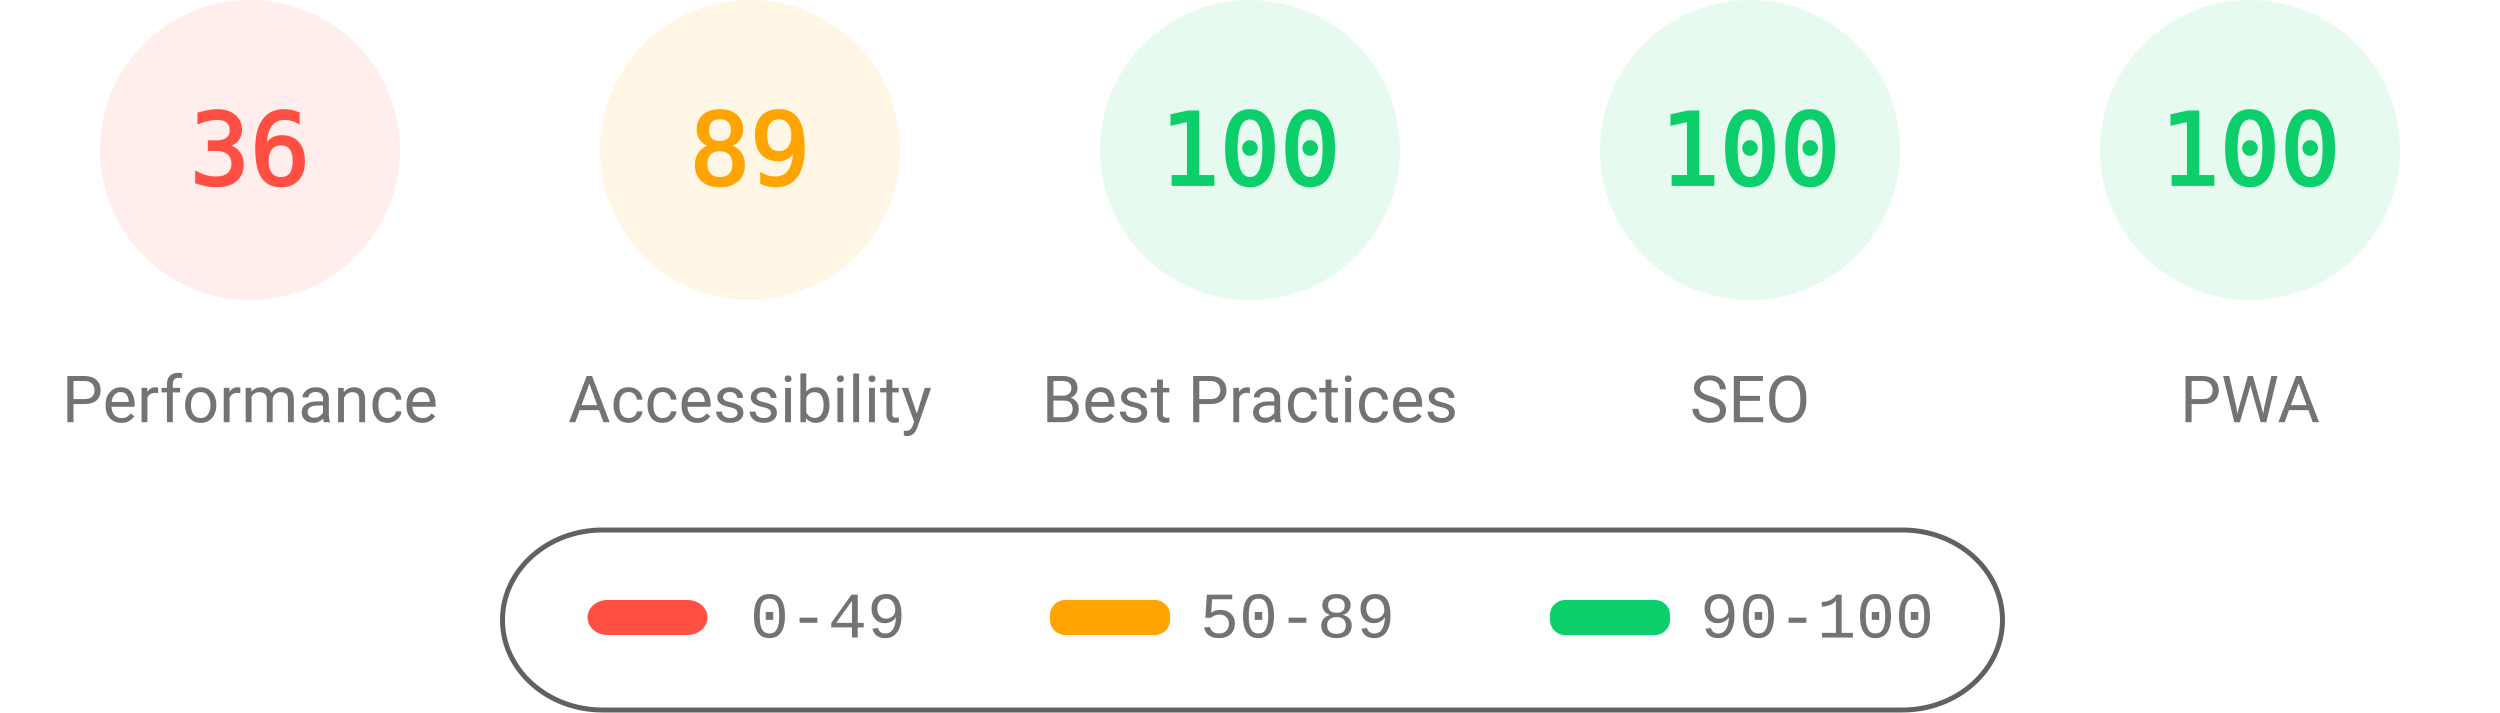
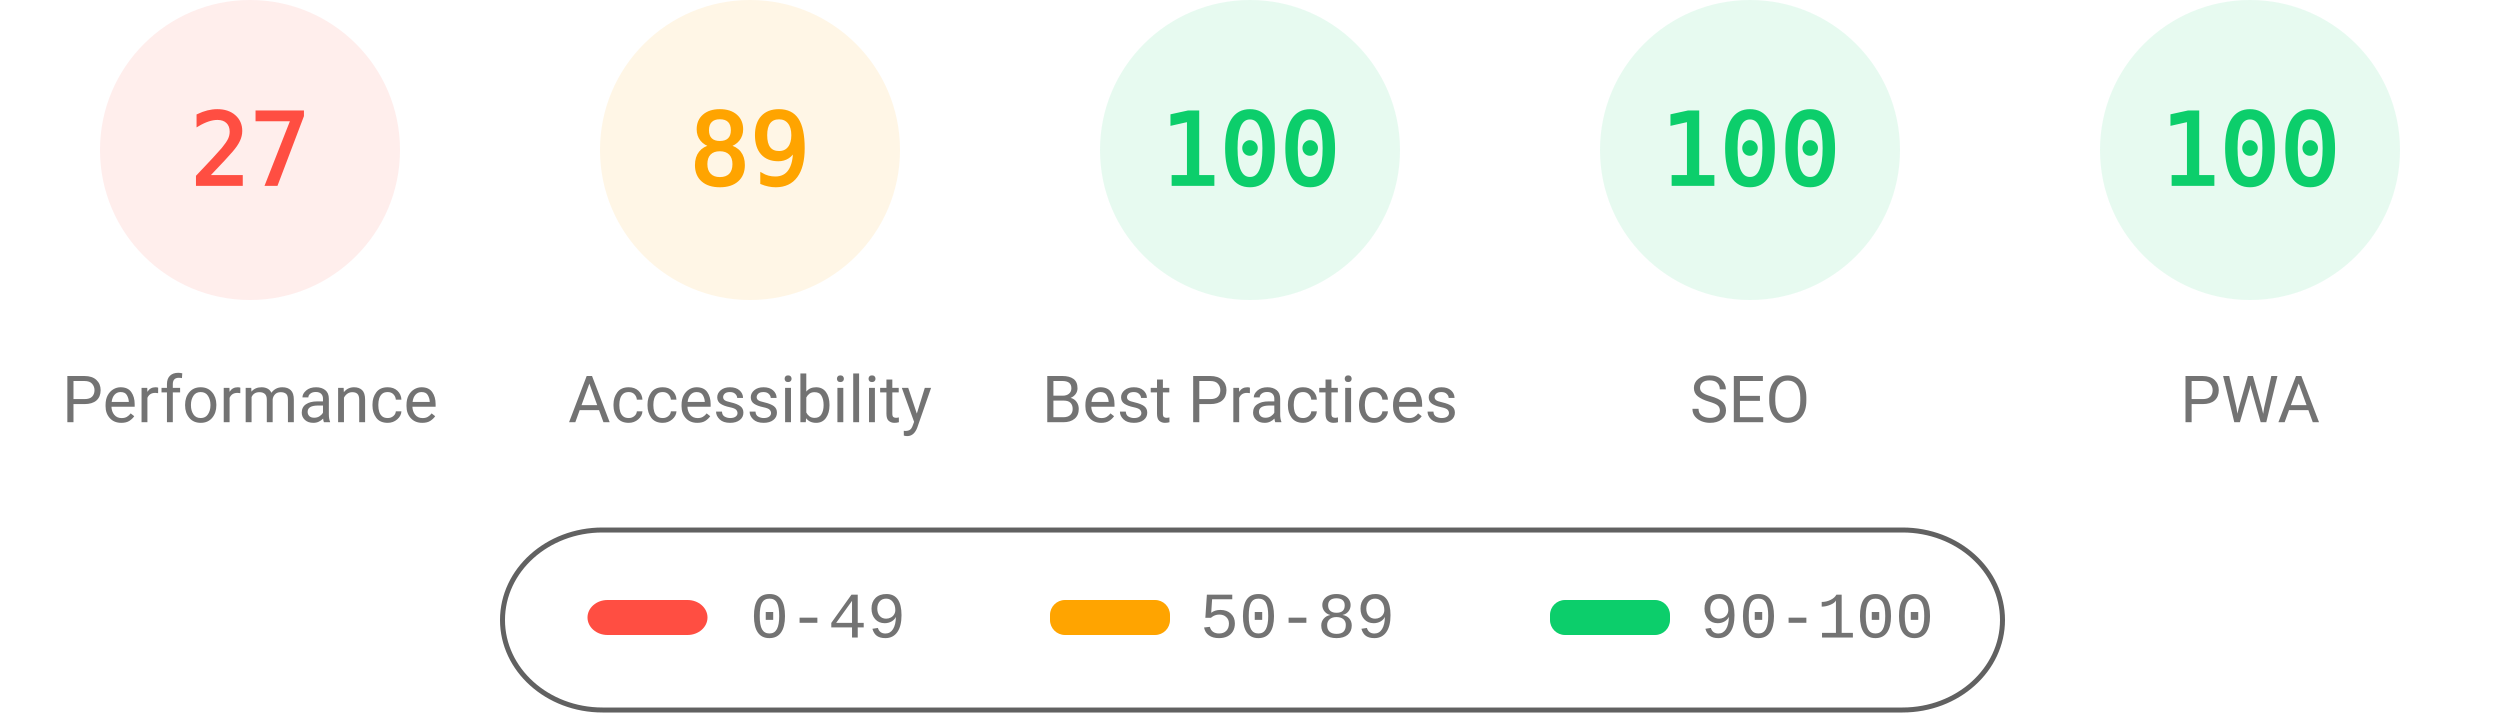
<svg xmlns="http://www.w3.org/2000/svg" fill="none" width="1000" height="285">
  <style>.gauge-base{opacity:.1}.gauge-arc{fill:none;animation-delay:250ms;stroke-linecap:round;transform:rotate(-90deg);transform-origin:100px 60px;animation:load-gauge 1s ease forwards}.guage-text{font-size:40px;font-family:monospace;text-align:center}.guage-red{color:#ff4e42;fill:#ff4e42;stroke:#ff4e42}.guage-orange{color:#ffa400;fill:#ffa400;stroke:#ffa400}.guage-green{color:#0cce6b;fill:#0cce6b;stroke:#0cce6b}.guage-undefined{color:#5c5c5c;fill:#5c5c5c;stroke:#5c5c5c}.guage-title{color:#737373;fill:#737373;stroke:none;font-size:26px;line-height:26px;font-family:Roboto,Halvetica,Arial,sans-serif}@keyframes load-gauge{from{stroke-dasharray:0 352.858}}</style>
  <svg class="guage-div guage-perf guage-red" viewBox="0 0 200 200" width="200" height="200">
    <circle class="gauge-base" r="56" cx="100" cy="60" stroke-width="8" />
-     <circle class="gauge-arc guage-arc-1" r="56" cx="100" cy="60" stroke-width="8" style="stroke-dasharray:126.669,351.858" />
-     <text class="guage-text" x="100" y="60" alignment-baseline="central" dominant-baseline="central" text-anchor="middle">36</text>
+     <circle class="gauge-arc guage-arc-1" r="56" cx="100" cy="60" stroke-width="8" style="stroke-dasharray:95.002,351.858" />
+     <text class="guage-text" x="100" y="60" alignment-baseline="central" dominant-baseline="central" text-anchor="middle">27</text>
    <text class="guage-title" x="100" y="160" alignment-baseline="central" dominant-baseline="central" text-anchor="middle">Performance</text>
  </svg>
  <svg class="guage-div guage-acc guage-orange" viewBox="0 0 200 200" width="200" height="200" x="200">
    <circle class="gauge-base" r="56" cx="100" cy="60" stroke-width="8" />
    <circle class="gauge-arc guage-arc-2" r="56" cx="100" cy="60" stroke-width="8" style="stroke-dasharray:313.154,351.858" />
    <text class="guage-text" x="100" y="60" alignment-baseline="central" dominant-baseline="central" text-anchor="middle">89</text>
    <text class="guage-title" x="100" y="160" alignment-baseline="central" dominant-baseline="central" text-anchor="middle">Accessibility</text>
  </svg>
  <svg class="guage-div guage-best guage-green" viewBox="0 0 200 200" width="200" height="200" x="400">
    <circle class="gauge-base" r="56" cx="100" cy="60" stroke-width="8" />
    <circle class="gauge-arc guage-arc-3" r="56" cx="100" cy="60" stroke-width="8" style="stroke-dasharray:351.858,351.858" />
    <text class="guage-text" x="100" y="60" alignment-baseline="central" dominant-baseline="central" text-anchor="middle">100</text>
    <text class="guage-title" x="100" y="160" alignment-baseline="central" dominant-baseline="central" text-anchor="middle">Best Practices</text>
  </svg>
  <svg class="guage-div guage-seo guage-green" viewBox="0 0 200 200" width="200" height="200" x="600">
    <circle class="gauge-base" r="56" cx="100" cy="60" stroke-width="8" />
    <circle class="gauge-arc guage-arc-4" r="56" cx="100" cy="60" stroke-width="8" style="stroke-dasharray:351.858,351.858" />
    <text class="guage-text" x="100" y="60" alignment-baseline="central" dominant-baseline="central" text-anchor="middle">100</text>
    <text class="guage-title" x="100" y="160" alignment-baseline="central" dominant-baseline="central" text-anchor="middle">SEO</text>
  </svg>
  <svg class="guage-div guage-pwa guage-green" viewBox="0 0 200 200" width="200" height="200" x="800">
    <circle class="gauge-base" r="56" cx="100" cy="60" stroke-width="8" />
    <circle class="gauge-arc guage-arc-4" r="56" cx="100" cy="60" stroke-width="8" style="stroke-dasharray:351.858,351.858" />
    <text class="guage-text" x="100" y="60" alignment-baseline="central" dominant-baseline="central" text-anchor="middle">100</text>
    <text class="guage-title" x="100" y="160" alignment-baseline="central" dominant-baseline="central" text-anchor="middle">PWA</text>
  </svg>
  <svg width="604" height="76" x="200" y="210">
    <path fill="none" id="canvas_background" d="M-1-1h604v80H-1z" />
    <rect fill-opacity="0" stroke="#616161" stroke-width="2" rx="40" id="svg_2" height="72" width="600" y="2" x="1" fill="#000" />
    <rect stroke="#000" rx="8" id="svg_3" height="14" width="48" y="30" x="35" stroke-opacity="null" stroke-width="0" fill="#ff4e42" />
    <rect stroke="#000" rx="6" id="svg_4" height="14" width="48" y="30" x="220" stroke-opacity="null" stroke-width="0" fill="#ffa400" />
    <rect stroke="#000" rx="6" id="svg_5" height="14" width="48" y="30" x="420" stroke-opacity="null" stroke-width="0" fill="#0cce6b" />
    <text xml:space="preserve" text-anchor="start" font-family="'Courier New', Courier, monospace" font-size="26" id="svg_6" y="45" x="100" stroke-opacity="null" stroke-width="0" stroke="#000" fill="#737373">0-49</text>
    <text xml:space="preserve" text-anchor="start" font-family="'Courier New', Courier, monospace" font-size="26" id="svg_7" y="45" x="280" stroke-opacity="null" stroke-width="0" stroke="#000" fill="#737373">50-89</text>
    <text xml:space="preserve" text-anchor="start" font-family="'Courier New', Courier, monospace" font-size="26" id="svg_8" y="45" x="480" stroke-opacity="null" stroke-width="0" stroke="#000" fill="#737373">90-100</text>
  </svg>
</svg>
